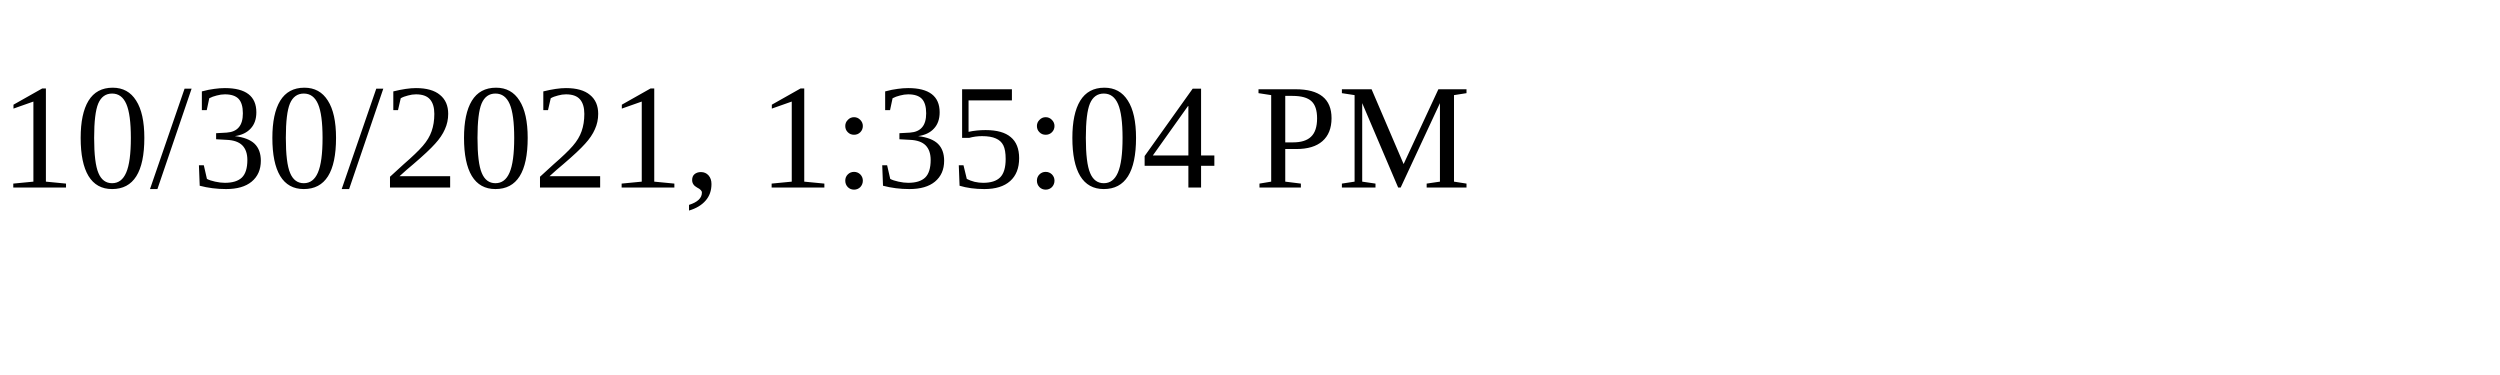
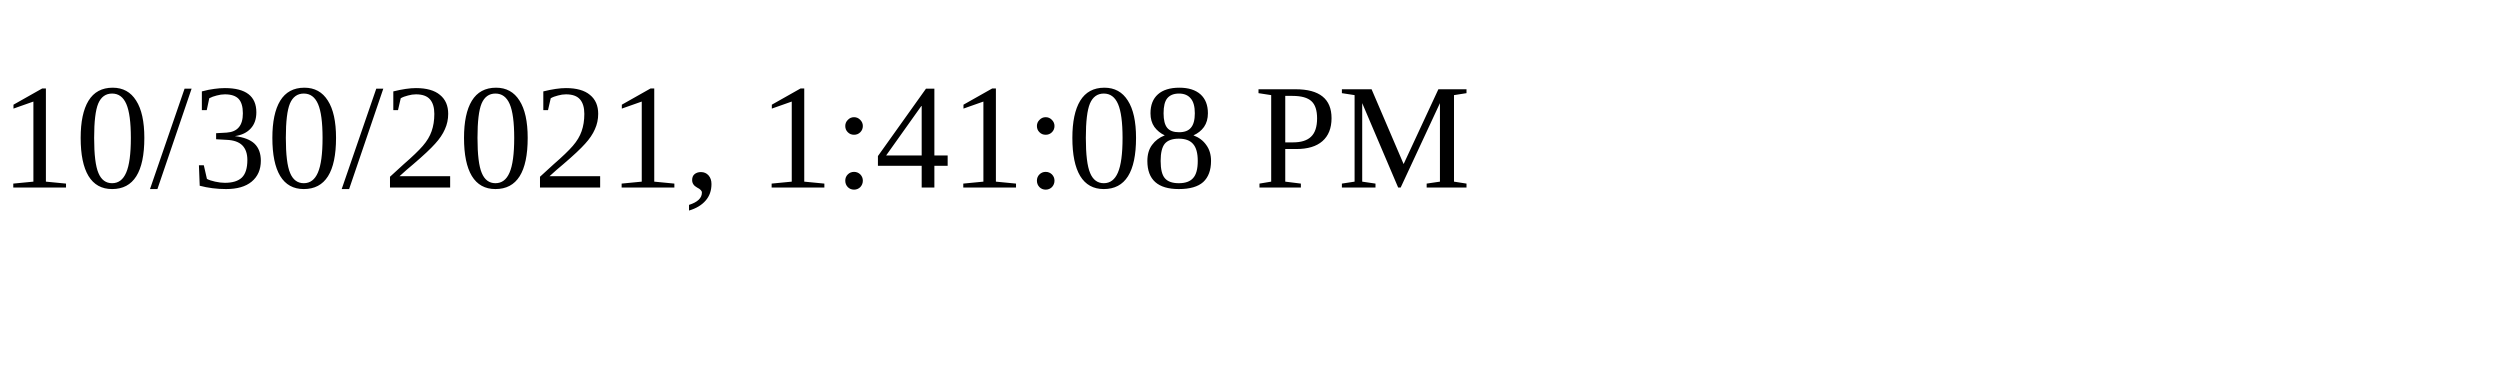
<svg xmlns="http://www.w3.org/2000/svg" height="30" width="200">
-   <text x="0" y="15">10/30/2021, 1:35:04 PM</text>
+   <text x="0" y="15">10/30/2021, 1:41:08 PM</text>
</svg>
